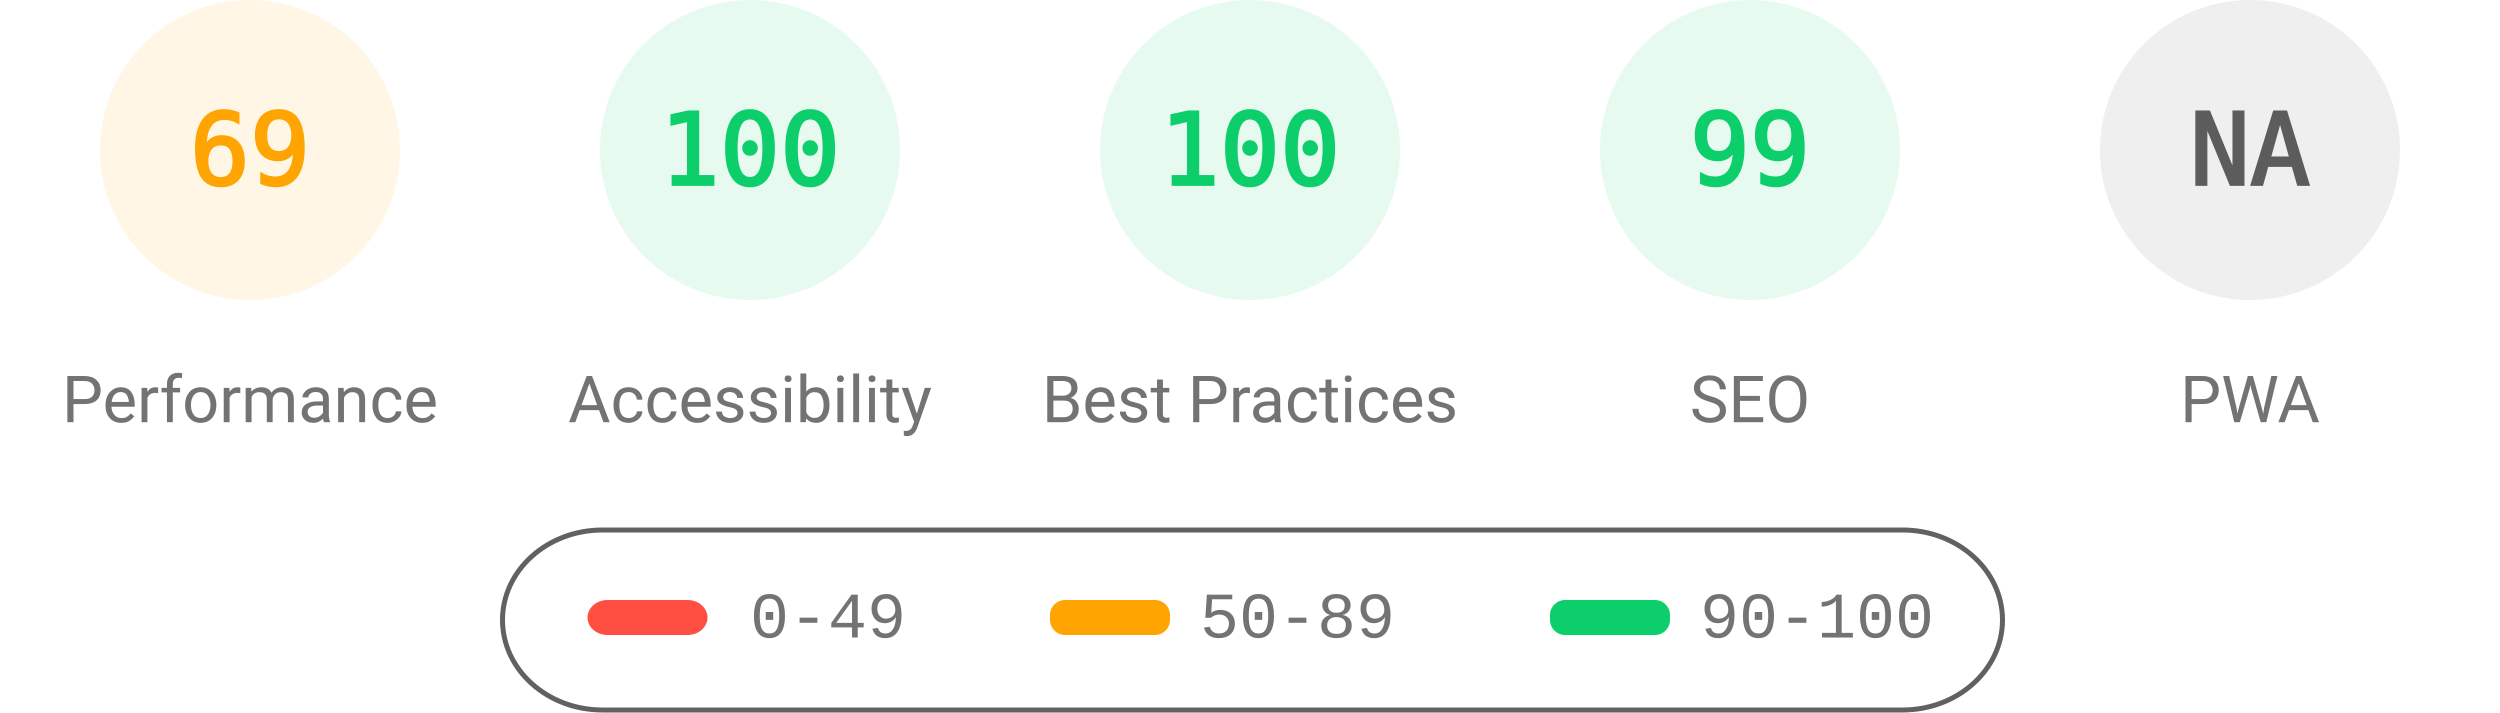
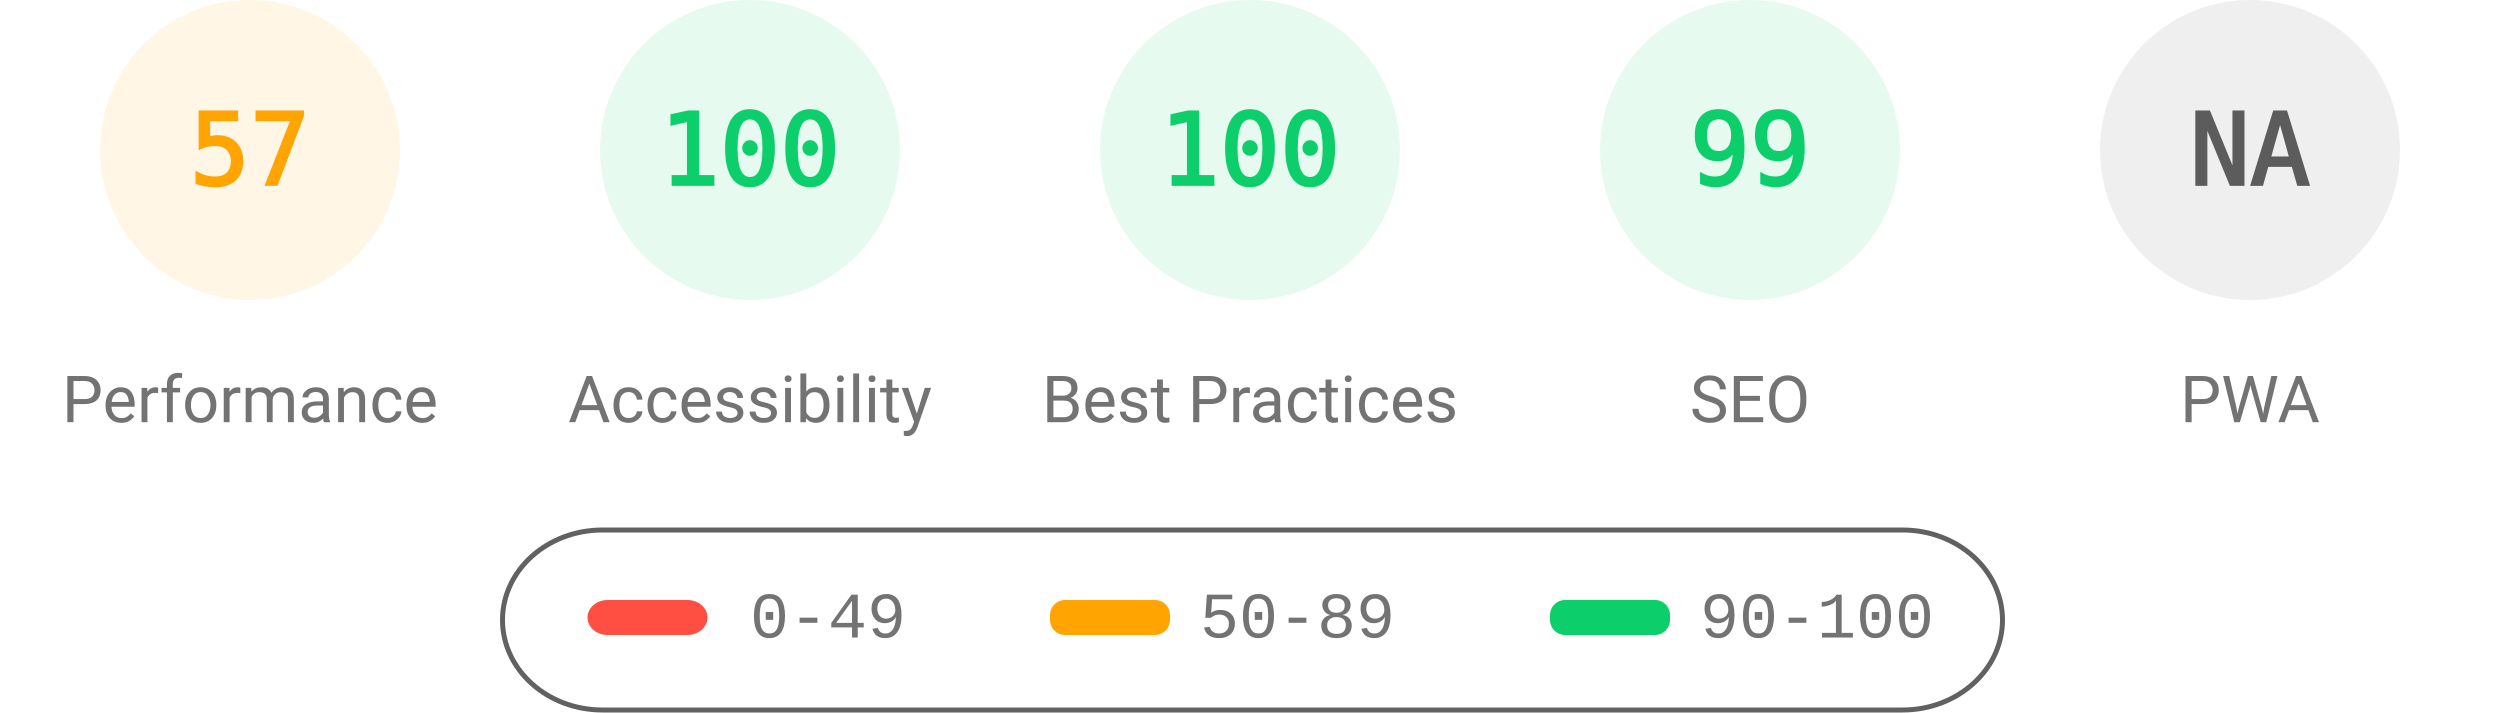
<svg xmlns="http://www.w3.org/2000/svg" fill="none" width="1000" height="285">
  <style>.gauge-base{opacity:.1}.gauge-arc{fill:none;animation-delay:250ms;stroke-linecap:round;transform:rotate(-90deg);transform-origin:100px 60px;animation:load-gauge 1s ease forwards}.guage-text{font-size:40px;font-family:monospace;text-align:center}.guage-red{color:#ff4e42;fill:#ff4e42;stroke:#ff4e42}.guage-orange{color:#ffa400;fill:#ffa400;stroke:#ffa400}.guage-green{color:#0cce6b;fill:#0cce6b;stroke:#0cce6b}.guage-undefined{color:#5c5c5c;fill:#5c5c5c;stroke:#5c5c5c}.guage-title{color:#737373;fill:#737373;stroke:none;font-size:26px;line-height:26px;font-family:Roboto,Halvetica,Arial,sans-serif}@keyframes load-gauge{from{stroke-dasharray:0 352.858}}</style>
  <svg class="guage-div guage-perf guage-orange" viewBox="0 0 200 200" width="200" height="200">
    <circle class="gauge-base" r="56" cx="100" cy="60" stroke-width="8" />
-     <circle class="gauge-arc guage-arc-1" r="56" cx="100" cy="60" stroke-width="8" style="stroke-dasharray:242.782,351.858" />
-     <text class="guage-text" x="100" y="60" alignment-baseline="central" dominant-baseline="central" text-anchor="middle">69</text>
+     <circle class="gauge-arc guage-arc-1" r="56" cx="100" cy="60" stroke-width="8" style="stroke-dasharray:200.559,351.858" />
+     <text class="guage-text" x="100" y="60" alignment-baseline="central" dominant-baseline="central" text-anchor="middle">57</text>
    <text class="guage-title" x="100" y="160" alignment-baseline="central" dominant-baseline="central" text-anchor="middle">Performance</text>
  </svg>
  <svg class="guage-div guage-acc guage-green" viewBox="0 0 200 200" width="200" height="200" x="200">
    <circle class="gauge-base" r="56" cx="100" cy="60" stroke-width="8" />
    <circle class="gauge-arc guage-arc-2" r="56" cx="100" cy="60" stroke-width="8" style="stroke-dasharray:351.858,351.858" />
    <text class="guage-text" x="100" y="60" alignment-baseline="central" dominant-baseline="central" text-anchor="middle">100</text>
    <text class="guage-title" x="100" y="160" alignment-baseline="central" dominant-baseline="central" text-anchor="middle">Accessibility</text>
  </svg>
  <svg class="guage-div guage-best guage-green" viewBox="0 0 200 200" width="200" height="200" x="400">
    <circle class="gauge-base" r="56" cx="100" cy="60" stroke-width="8" />
    <circle class="gauge-arc guage-arc-3" r="56" cx="100" cy="60" stroke-width="8" style="stroke-dasharray:351.858,351.858" />
    <text class="guage-text" x="100" y="60" alignment-baseline="central" dominant-baseline="central" text-anchor="middle">100</text>
    <text class="guage-title" x="100" y="160" alignment-baseline="central" dominant-baseline="central" text-anchor="middle">Best Practices</text>
  </svg>
  <svg class="guage-div guage-seo guage-green" viewBox="0 0 200 200" width="200" height="200" x="600">
    <circle class="gauge-base" r="56" cx="100" cy="60" stroke-width="8" />
    <circle class="gauge-arc guage-arc-4" r="56" cx="100" cy="60" stroke-width="8" style="stroke-dasharray:348.339,351.858" />
    <text class="guage-text" x="100" y="60" alignment-baseline="central" dominant-baseline="central" text-anchor="middle">99</text>
    <text class="guage-title" x="100" y="160" alignment-baseline="central" dominant-baseline="central" text-anchor="middle">SEO</text>
  </svg>
  <svg class="guage-div guage-pwa guage-undefined" viewBox="0 0 200 200" width="200" height="200" x="800">
    <circle class="gauge-base" r="56" cx="100" cy="60" stroke-width="8" />
    <circle class="gauge-arc guage-arc-4" r="56" cx="100" cy="60" stroke-width="8" style="stroke-dasharray:351.858,351.858" />
    <text class="guage-text" x="100" y="60" alignment-baseline="central" dominant-baseline="central" text-anchor="middle">NA</text>
    <text class="guage-title" x="100" y="160" alignment-baseline="central" dominant-baseline="central" text-anchor="middle">PWA</text>
  </svg>
  <svg width="604" height="76" x="200" y="210">
    <path fill="none" id="canvas_background" d="M-1-1h604v80H-1z" />
    <rect fill-opacity="0" stroke="#616161" stroke-width="2" rx="40" id="svg_2" height="72" width="600" y="2" x="1" fill="#000" />
    <rect stroke="#000" rx="8" id="svg_3" height="14" width="48" y="30" x="35" stroke-opacity="null" stroke-width="0" fill="#ff4e42" />
    <rect stroke="#000" rx="6" id="svg_4" height="14" width="48" y="30" x="220" stroke-opacity="null" stroke-width="0" fill="#ffa400" />
    <rect stroke="#000" rx="6" id="svg_5" height="14" width="48" y="30" x="420" stroke-opacity="null" stroke-width="0" fill="#0cce6b" />
    <text xml:space="preserve" text-anchor="start" font-family="'Courier New', Courier, monospace" font-size="26" id="svg_6" y="45" x="100" stroke-opacity="null" stroke-width="0" stroke="#000" fill="#737373">0-49</text>
    <text xml:space="preserve" text-anchor="start" font-family="'Courier New', Courier, monospace" font-size="26" id="svg_7" y="45" x="280" stroke-opacity="null" stroke-width="0" stroke="#000" fill="#737373">50-89</text>
    <text xml:space="preserve" text-anchor="start" font-family="'Courier New', Courier, monospace" font-size="26" id="svg_8" y="45" x="480" stroke-opacity="null" stroke-width="0" stroke="#000" fill="#737373">90-100</text>
  </svg>
</svg>
